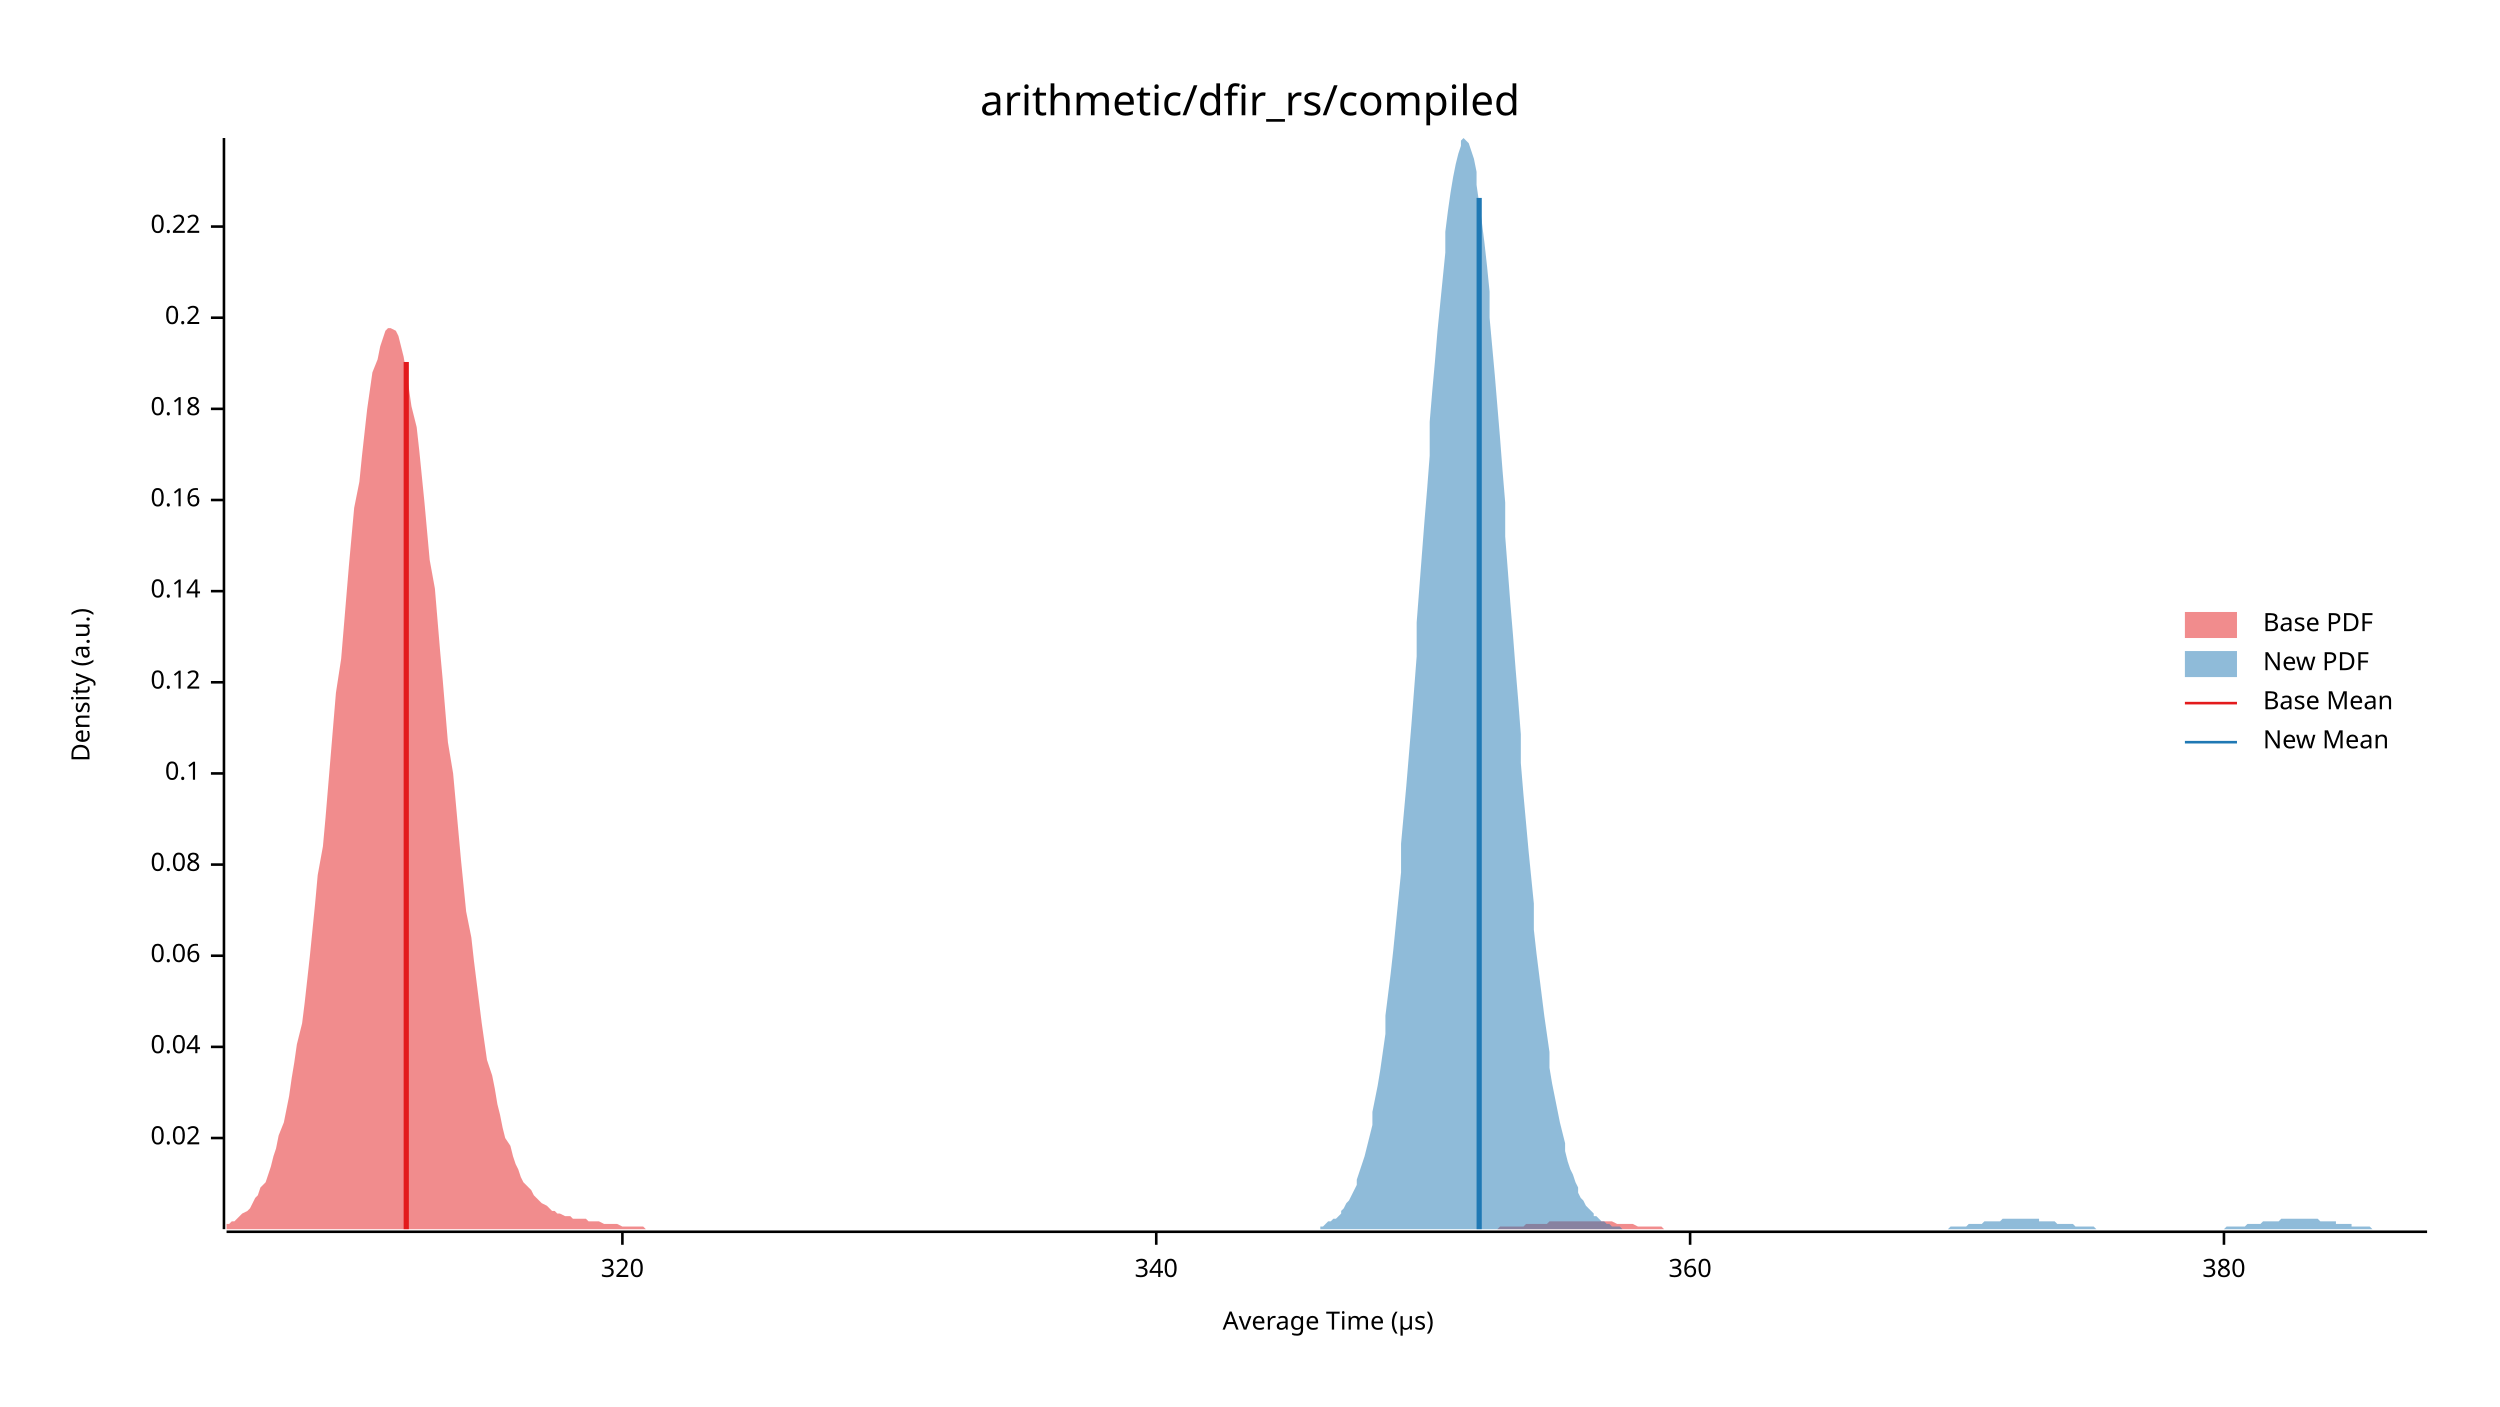
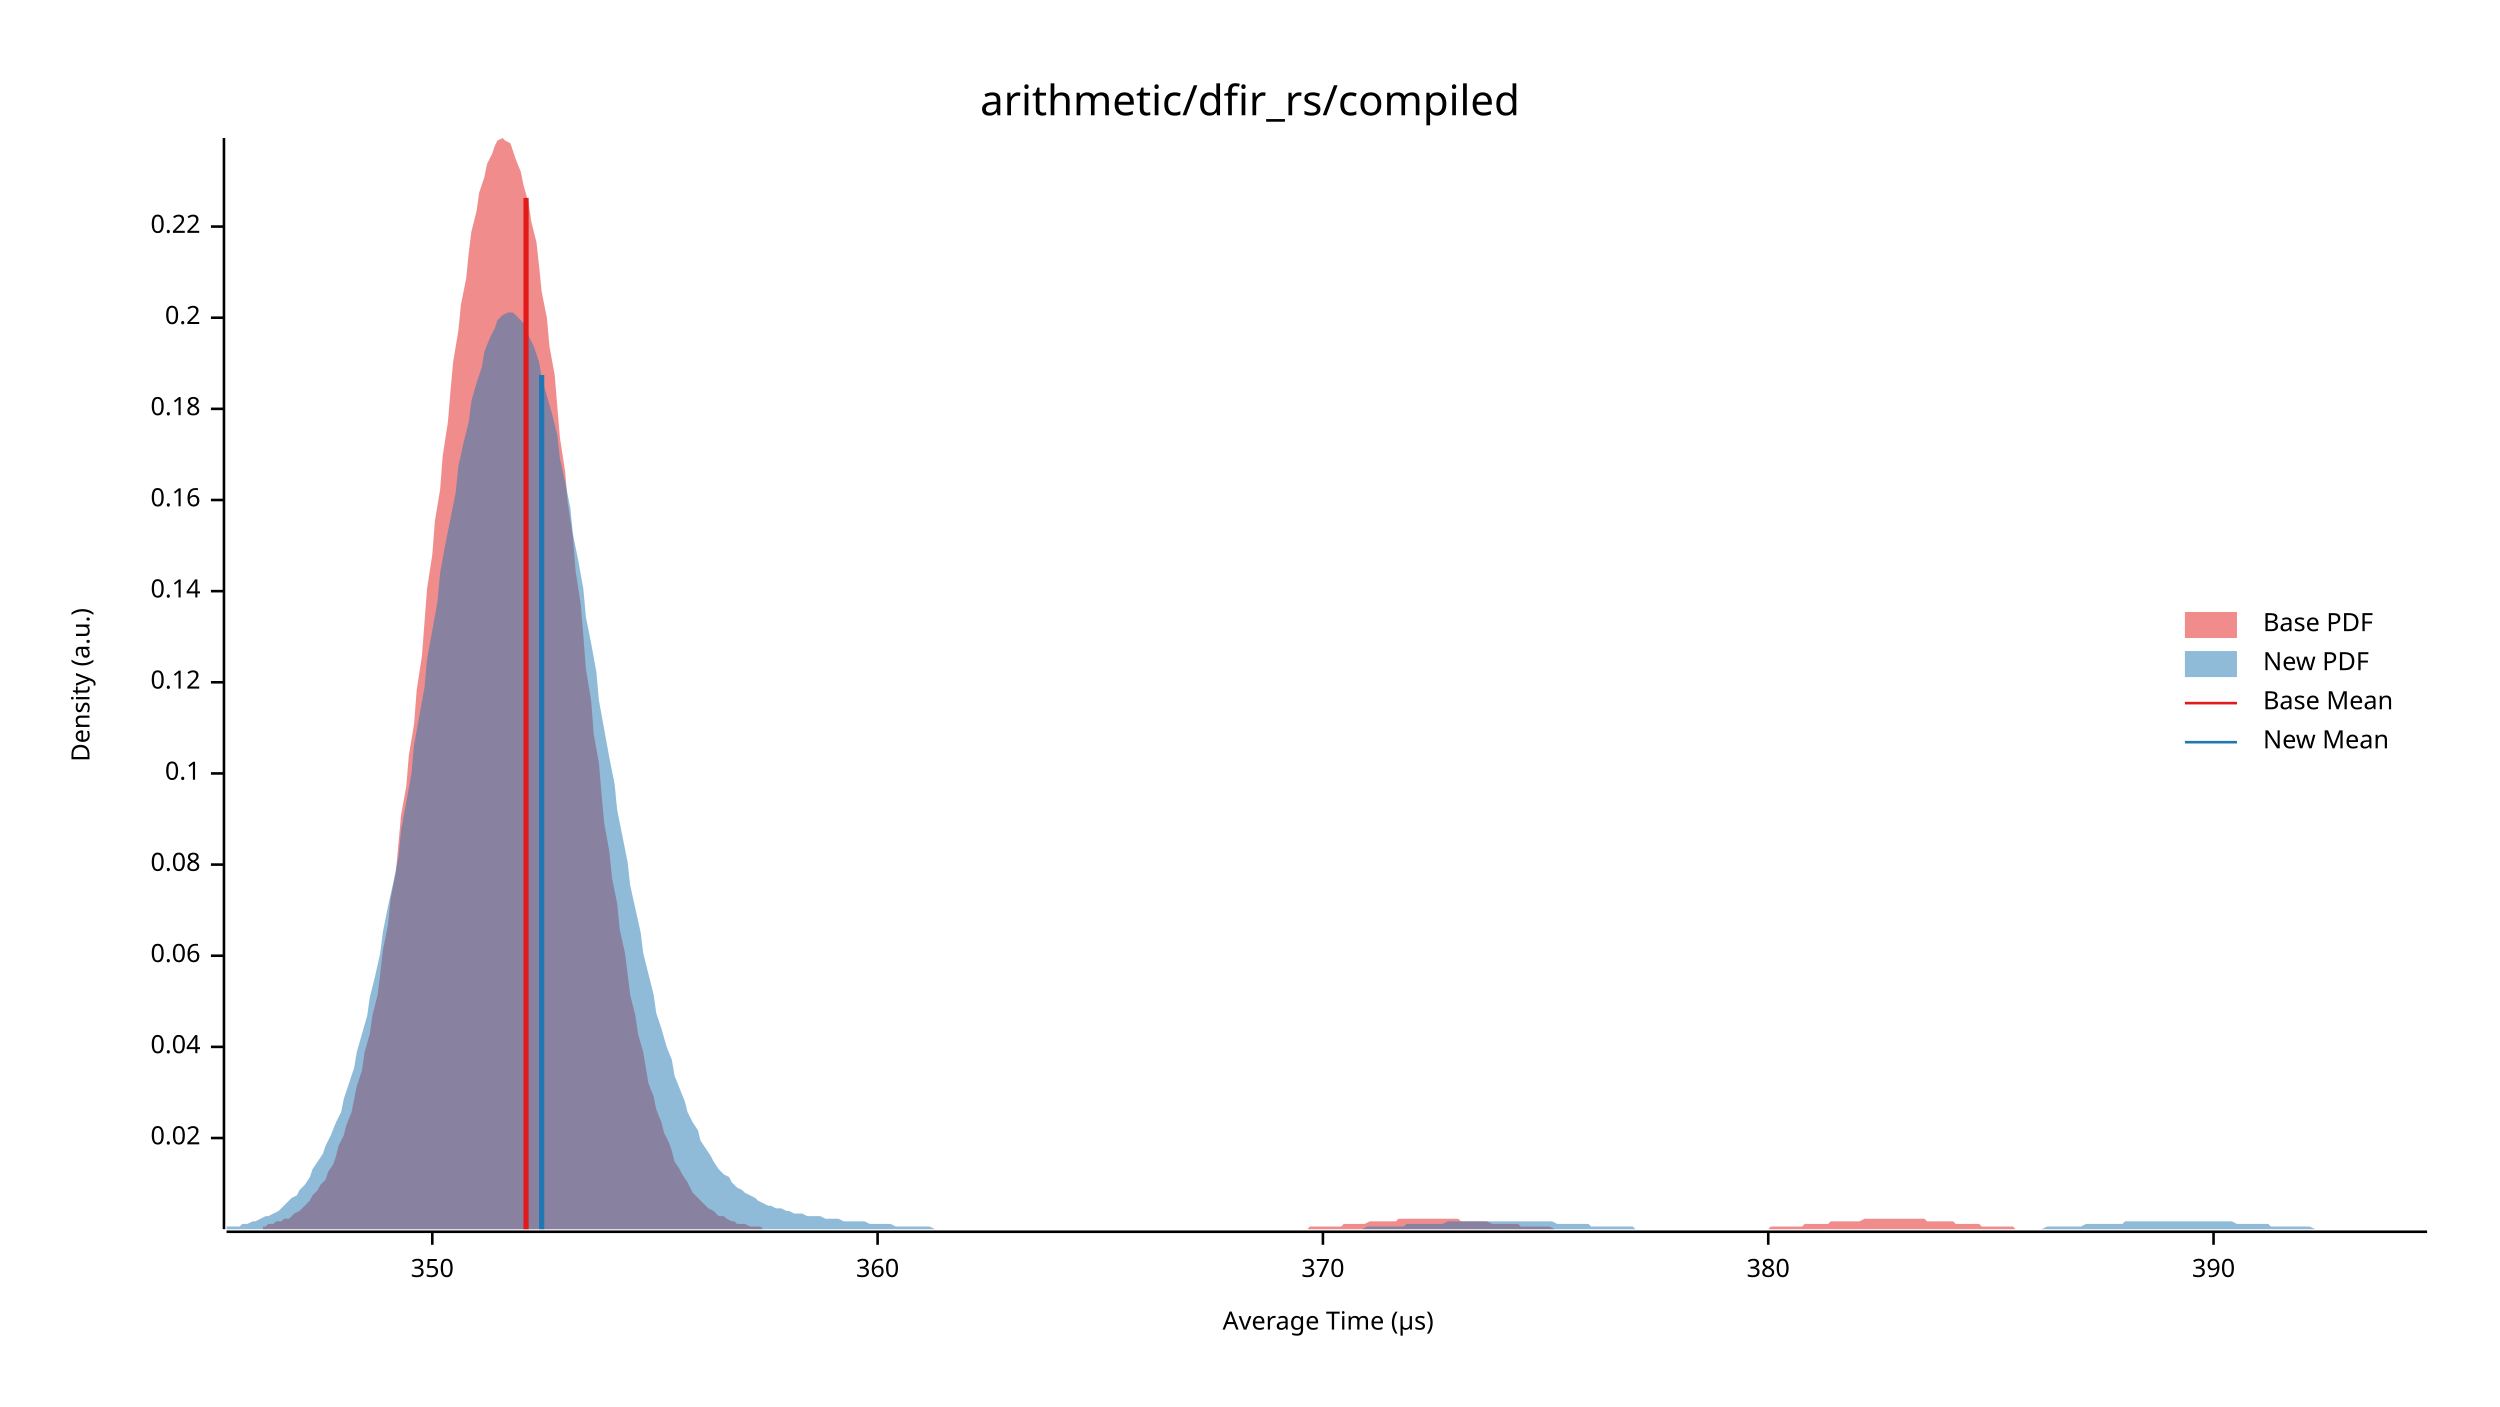
<svg xmlns="http://www.w3.org/2000/svg" width="960" height="540" viewBox="0 0 960 540">
  <text x="480" y="32" dy="0.76em" text-anchor="middle" font-family="sans-serif" font-size="16.129" opacity="1" fill="#000000">
arithmetic/dfir_rs/compiled
</text>
  <text x="27" y="263" dy="0.76em" text-anchor="middle" font-family="sans-serif" font-size="9.677" opacity="1" fill="#000000" transform="rotate(270, 27, 263)">
Density (a.u.)
</text>
  <text x="510" y="513" dy="-0.5ex" text-anchor="middle" font-family="sans-serif" font-size="9.677" opacity="1" fill="#000000">
Average Time (µs)
</text>
  <polyline fill="none" opacity="1" stroke="#000000" stroke-width="1" points="86,53 86,472 " />
  <text x="77" y="437" dy="0.5ex" text-anchor="end" font-family="sans-serif" font-size="9.677" opacity="1" fill="#000000">
0.02
</text>
  <polyline fill="none" opacity="1" stroke="#000000" stroke-width="1" points="81,437 86,437 " />
  <text x="77" y="402" dy="0.5ex" text-anchor="end" font-family="sans-serif" font-size="9.677" opacity="1" fill="#000000">
0.04
</text>
  <polyline fill="none" opacity="1" stroke="#000000" stroke-width="1" points="81,402 86,402 " />
  <text x="77" y="367" dy="0.5ex" text-anchor="end" font-family="sans-serif" font-size="9.677" opacity="1" fill="#000000">
0.06
</text>
  <polyline fill="none" opacity="1" stroke="#000000" stroke-width="1" points="81,367 86,367 " />
  <text x="77" y="332" dy="0.5ex" text-anchor="end" font-family="sans-serif" font-size="9.677" opacity="1" fill="#000000">
0.08
</text>
  <polyline fill="none" opacity="1" stroke="#000000" stroke-width="1" points="81,332 86,332 " />
  <text x="77" y="297" dy="0.5ex" text-anchor="end" font-family="sans-serif" font-size="9.677" opacity="1" fill="#000000">
0.1
</text>
  <polyline fill="none" opacity="1" stroke="#000000" stroke-width="1" points="81,297 86,297 " />
  <text x="77" y="262" dy="0.5ex" text-anchor="end" font-family="sans-serif" font-size="9.677" opacity="1" fill="#000000">
0.12
</text>
  <polyline fill="none" opacity="1" stroke="#000000" stroke-width="1" points="81,262 86,262 " />
  <text x="77" y="227" dy="0.5ex" text-anchor="end" font-family="sans-serif" font-size="9.677" opacity="1" fill="#000000">
0.14
</text>
  <polyline fill="none" opacity="1" stroke="#000000" stroke-width="1" points="81,227 86,227 " />
  <text x="77" y="192" dy="0.5ex" text-anchor="end" font-family="sans-serif" font-size="9.677" opacity="1" fill="#000000">
0.16
</text>
  <polyline fill="none" opacity="1" stroke="#000000" stroke-width="1" points="81,192 86,192 " />
  <text x="77" y="157" dy="0.5ex" text-anchor="end" font-family="sans-serif" font-size="9.677" opacity="1" fill="#000000">
0.18
</text>
  <polyline fill="none" opacity="1" stroke="#000000" stroke-width="1" points="81,157 86,157 " />
  <text x="77" y="122" dy="0.5ex" text-anchor="end" font-family="sans-serif" font-size="9.677" opacity="1" fill="#000000">
0.2
</text>
  <polyline fill="none" opacity="1" stroke="#000000" stroke-width="1" points="81,122 86,122 " />
  <text x="77" y="87" dy="0.5ex" text-anchor="end" font-family="sans-serif" font-size="9.677" opacity="1" fill="#000000">
0.22
</text>
  <polyline fill="none" opacity="1" stroke="#000000" stroke-width="1" points="81,87 86,87 " />
  <polyline fill="none" opacity="1" stroke="#000000" stroke-width="1" points="87,473 932,473 " />
-   <text x="239" y="483" dy="0.76em" text-anchor="middle" font-family="sans-serif" font-size="9.677" opacity="1" fill="#000000">
- 320
+   <text x="166" y="483" dy="0.76em" text-anchor="middle" font-family="sans-serif" font-size="9.677" opacity="1" fill="#000000">
+ 350
</text>
-   <polyline fill="none" opacity="1" stroke="#000000" stroke-width="1" points="239,473 239,478 " />
-   <text x="444" y="483" dy="0.76em" text-anchor="middle" font-family="sans-serif" font-size="9.677" opacity="1" fill="#000000">
- 340
- </text>
-   <polyline fill="none" opacity="1" stroke="#000000" stroke-width="1" points="444,473 444,478 " />
-   <text x="649" y="483" dy="0.76em" text-anchor="middle" font-family="sans-serif" font-size="9.677" opacity="1" fill="#000000">
+   <polyline fill="none" opacity="1" stroke="#000000" stroke-width="1" points="166,473 166,478 " />
+   <text x="337" y="483" dy="0.76em" text-anchor="middle" font-family="sans-serif" font-size="9.677" opacity="1" fill="#000000">
360
</text>
-   <polyline fill="none" opacity="1" stroke="#000000" stroke-width="1" points="649,473 649,478 " />
-   <text x="854" y="483" dy="0.76em" text-anchor="middle" font-family="sans-serif" font-size="9.677" opacity="1" fill="#000000">
+   <polyline fill="none" opacity="1" stroke="#000000" stroke-width="1" points="337,473 337,478 " />
+   <text x="508" y="483" dy="0.76em" text-anchor="middle" font-family="sans-serif" font-size="9.677" opacity="1" fill="#000000">
+ 370
+ </text>
+   <polyline fill="none" opacity="1" stroke="#000000" stroke-width="1" points="508,473 508,478 " />
+   <text x="679" y="483" dy="0.76em" text-anchor="middle" font-family="sans-serif" font-size="9.677" opacity="1" fill="#000000">
380
</text>
-   <polyline fill="none" opacity="1" stroke="#000000" stroke-width="1" points="854,473 854,478 " />
-   <polygon opacity="0.5" fill="#E31A1C" points="87,470 88,470 89,469 90,469 91,468 92,467 93,466 95,465 96,464 97,462 98,460 99,459 100,456 102,454 103,451 104,448 105,444 106,441 107,436 109,431 110,426 111,421 112,414 113,408 114,401 116,393 117,385 118,376 119,367 120,357 121,347 122,336 124,325 125,314 126,302 127,290 128,278 129,266 131,253 132,241 133,229 134,217 135,206 136,195 138,185 139,175 140,166 141,157 142,150 143,143 145,138 146,133 147,130 148,127 149,126 150,126 152,127 153,129 154,133 155,137 156,143 157,149 158,156 160,164 161,173 162,183 163,193 164,204 165,215 167,226 168,238 169,250 170,261 171,273 172,285 174,297 175,308 176,319 177,330 178,340 179,350 181,360 182,369 183,377 184,385 185,393 186,400 187,407 189,413 190,418 191,424 192,428 193,433 194,437 196,440 197,444 198,447 199,449 200,452 201,454 203,456 204,457 205,459 206,460 207,461 208,462 210,463 211,464 212,465 213,465 214,466 215,466 217,467 218,467 219,467 220,468 221,468 222,468 223,468 225,468 226,469 227,469 228,469 229,469 230,469 232,470 233,470 234,470 235,470 236,470 237,470 239,471 240,471 241,471 242,471 243,471 244,471 246,471 247,471 248,472 249,472 250,472 251,472 253,472 254,472 255,472 256,472 257,472 258,472 259,472 261,472 262,472 263,472 264,472 265,472 266,472 268,472 269,472 270,472 271,472 272,472 273,472 275,472 276,472 277,472 278,472 279,472 280,472 282,472 283,472 284,472 285,472 286,472 287,472 288,472 290,472 291,472 292,472 293,472 294,472 295,472 297,472 298,472 299,472 300,472 301,472 302,472 304,472 305,472 306,472 307,472 308,472 309,472 311,472 312,472 313,472 314,472 315,472 316,472 318,472 319,472 320,472 321,472 322,472 323,472 324,472 326,472 327,472 328,472 329,472 330,472 331,472 333,472 334,472 335,472 336,472 337,472 338,472 340,472 341,472 342,472 343,472 344,472 345,472 347,472 348,472 349,472 350,472 351,472 352,472 354,472 355,472 356,472 357,472 358,472 359,472 360,472 362,472 363,472 364,472 365,472 366,472 367,472 369,472 370,472 371,472 372,472 373,472 374,472 376,472 377,472 378,472 379,472 380,472 381,472 383,472 384,472 385,472 386,472 387,472 388,472 389,472 391,472 392,472 393,472 394,472 395,472 396,472 398,472 399,472 400,472 401,472 402,472 403,472 405,472 406,472 407,472 408,472 409,472 410,472 412,472 413,472 414,472 415,472 416,472 417,472 419,472 420,472 421,472 422,472 423,472 424,472 425,472 427,472 428,472 429,472 430,472 431,472 432,472 434,472 435,472 436,472 437,472 438,472 439,472 441,472 442,472 443,472 444,472 445,472 446,472 448,472 449,472 450,472 451,472 452,472 453,472 454,472 456,472 457,472 458,472 459,472 460,472 461,472 463,472 464,472 465,472 466,472 467,472 468,472 470,472 471,472 472,472 473,472 474,472 475,472 477,472 478,472 479,472 480,472 481,472 482,472 484,472 485,472 486,472 487,472 488,472 489,472 490,472 492,472 493,472 494,472 495,472 496,472 497,472 499,472 500,472 501,472 502,472 503,472 504,472 506,472 507,472 508,472 509,472 510,472 511,472 513,472 514,472 515,472 516,472 517,472 518,472 520,472 521,472 522,472 523,472 524,472 525,472 526,472 528,472 529,472 530,472 531,472 532,472 533,472 535,472 536,472 537,472 538,472 539,472 540,472 542,472 543,472 544,472 545,472 546,472 547,472 549,472 550,472 551,472 552,472 553,472 554,472 555,472 557,472 558,472 559,472 560,472 561,472 562,472 564,472 565,472 566,472 567,472 568,472 569,472 571,472 572,472 573,472 574,472 575,472 576,471 578,471 579,471 580,471 581,471 582,471 583,471 585,471 586,470 587,470 588,470 589,470 590,470 591,470 593,470 594,470 595,469 596,469 597,469 598,469 600,469 601,469 602,469 603,469 604,469 605,469 607,469 608,469 609,469 610,469 611,469 612,469 614,469 615,469 616,469 617,469 618,469 619,469 621,470 622,470 623,470 624,470 625,470 626,470 627,470 629,471 630,471 631,471 632,471 633,471 634,471 636,471 637,471 638,471 639,472 640,472 641,472 643,472 644,472 645,472 646,472 647,472 648,472 650,472 651,472 652,472 653,472 654,472 655,472 656,472 658,472 659,472 660,472 661,472 662,472 663,472 665,472 666,472 666,472 87,472 " />
-   <polygon opacity="0.5" fill="#1F78B4" points="507,471 508,471 509,470 509,470 510,469 511,469 512,468 513,468 514,467 515,466 515,465 516,464 517,462 518,461 519,459 520,457 521,455 521,453 522,450 523,447 524,444 525,440 526,436 527,432 527,427 528,422 529,417 530,411 531,404 532,397 532,390 533,382 534,374 535,365 536,355 537,345 538,335 538,324 539,313 540,302 541,290 542,278 543,265 544,252 544,239 545,226 546,213 547,200 548,188 549,175 549,162 550,150 551,139 552,127 553,117 554,107 555,97 555,89 556,81 557,74 558,68 559,63 560,59 561,56 561,54 562,53 563,54 564,55 565,58 566,61 567,66 567,71 568,78 569,85 570,93 571,102 572,112 572,122 573,133 574,144 575,156 576,168 577,181 578,193 578,206 579,219 580,232 581,244 582,257 583,269 584,282 584,293 585,305 586,316 587,327 588,337 589,347 589,357 590,366 591,374 592,382 593,390 594,397 595,404 595,410 596,416 597,421 598,426 599,431 600,435 601,439 601,442 602,446 603,449 604,451 605,454 606,456 606,458 607,460 608,461 609,463 610,464 611,465 612,466 612,467 613,467 614,468 615,469 616,469 617,470 618,470 618,470 619,471 620,471 621,471 622,471 623,472 624,472 624,472 625,472 626,472 627,472 628,472 629,472 629,472 630,472 631,472 632,472 633,472 634,472 635,472 635,472 636,472 637,472 638,472 639,472 640,472 641,472 641,472 642,472 643,472 644,472 645,472 646,472 646,472 647,472 648,472 649,472 650,472 651,472 652,472 652,472 653,472 654,472 655,472 656,472 657,472 658,472 658,472 659,472 660,472 661,472 662,472 663,472 663,472 664,472 665,472 666,472 667,472 668,472 669,472 669,472 670,472 671,472 672,472 673,472 674,472 675,472 675,472 676,472 677,472 678,472 679,472 680,472 681,472 681,472 682,472 683,472 684,472 685,472 686,472 686,472 687,472 688,472 689,472 690,472 691,472 692,472 692,472 693,472 694,472 695,472 696,472 697,472 698,472 698,472 699,472 700,472 701,472 702,472 703,472 703,472 704,472 705,472 706,472 707,472 708,472 709,472 709,472 710,472 711,472 712,472 713,472 714,472 715,472 715,472 716,472 717,472 718,472 719,472 720,472 721,472 721,472 722,472 723,472 724,472 725,472 726,472 726,472 727,472 728,472 729,472 730,472 731,472 732,472 732,472 733,472 734,472 735,472 736,472 737,472 738,472 738,472 739,472 740,472 741,472 742,472 743,472 743,472 744,472 745,472 746,472 747,472 748,472 749,471 749,471 750,471 751,471 752,471 753,471 754,471 755,471 755,471 756,470 757,470 758,470 759,470 760,470 760,470 761,470 762,469 763,469 764,469 765,469 766,469 766,469 767,469 768,469 769,468 770,468 771,468 772,468 772,468 773,468 774,468 775,468 776,468 777,468 778,468 778,468 779,468 780,468 781,468 782,468 783,468 783,469 784,469 785,469 786,469 787,469 788,469 789,469 789,469 790,470 791,470 792,470 793,470 794,470 795,470 795,470 796,470 797,471 798,471 799,471 800,471 800,471 801,471 802,471 803,471 804,471 805,472 806,472 806,472 807,472 808,472 809,472 810,472 811,472 812,472 812,472 813,472 814,472 815,472 816,472 817,472 817,472 818,472 819,472 820,472 821,472 822,472 823,472 823,472 824,472 825,472 826,472 827,472 828,472 829,472 829,472 830,472 831,472 832,472 833,472 834,472 835,472 835,472 836,472 837,472 838,472 839,472 840,472 840,472 841,472 842,472 843,472 844,472 845,472 846,472 846,472 847,472 848,472 849,472 850,472 851,472 852,472 852,472 853,472 854,472 855,471 856,471 857,471 857,471 858,471 859,471 860,471 861,471 862,471 863,470 863,470 864,470 865,470 866,470 867,470 868,470 869,469 869,469 870,469 871,469 872,469 873,469 874,469 874,469 875,469 876,468 877,468 878,468 879,468 880,468 880,468 881,468 882,468 883,468 884,468 885,468 886,468 886,468 887,468 888,468 889,468 890,468 891,469 892,469 892,469 893,469 894,469 895,469 896,469 897,469 897,470 898,470 899,470 900,470 901,470 902,470 903,470 903,471 904,471 905,471 906,471 907,471 908,471 909,471 909,471 910,471 911,472 912,472 913,472 914,472 914,472 915,472 916,472 917,472 918,472 919,472 920,472 920,472 921,472 922,472 923,472 924,472 925,472 926,472 926,472 927,472 928,472 929,472 930,472 931,472 932,472 932,472 507,472 " />
-   <polyline fill="none" opacity="1" stroke="#E31A1C" stroke-width="2" points="156,472 156,139 " />
-   <polyline fill="none" opacity="1" stroke="#1F78B4" stroke-width="2" points="568,472 568,76 " />
+   <polyline fill="none" opacity="1" stroke="#000000" stroke-width="1" points="679,473 679,478 " />
+   <text x="850" y="483" dy="0.76em" text-anchor="middle" font-family="sans-serif" font-size="9.677" opacity="1" fill="#000000">
+ 390
+ </text>
+   <polyline fill="none" opacity="1" stroke="#000000" stroke-width="1" points="850,473 850,478 " />
+   <polygon opacity="0.5" fill="#E31A1C" points="101,471 102,471 103,470 105,470 106,469 108,469 109,468 111,468 112,467 113,466 115,465 116,464 118,462 119,461 120,459 122,457 123,455 125,453 126,450 128,447 129,444 130,440 132,436 133,432 135,427 136,422 137,417 139,411 140,404 142,397 143,390 145,382 146,374 147,365 149,355 150,345 152,335 153,324 154,313 156,302 157,290 159,278 160,265 162,252 163,239 164,226 166,213 167,200 169,188 170,175 172,162 173,150 174,139 176,127 177,117 179,107 180,97 181,89 183,81 184,74 186,68 187,63 189,59 190,56 191,54 193,53 194,54 196,55 197,58 198,61 200,66 201,71 203,78 204,85 206,93 207,102 208,112 210,122 211,133 213,144 214,156 215,168 217,181 218,193 220,206 221,219 223,232 224,244 225,257 227,269 228,282 230,293 231,305 232,316 234,327 235,337 237,347 238,357 240,366 241,374 242,382 244,390 245,397 247,404 248,410 249,416 251,421 252,426 254,431 255,435 257,439 258,442 259,446 261,449 262,451 264,454 265,456 266,458 268,460 269,461 271,463 272,464 274,465 275,466 276,467 278,467 279,468 281,469 282,469 283,470 285,470 286,470 288,471 289,471 291,471 292,471 293,472 295,472 296,472 298,472 299,472 301,472 302,472 303,472 305,472 306,472 308,472 309,472 310,472 312,472 313,472 315,472 316,472 318,472 319,472 320,472 322,472 323,472 325,472 326,472 327,472 329,472 330,472 332,472 333,472 335,472 336,472 337,472 339,472 340,472 342,472 343,472 344,472 346,472 347,472 349,472 350,472 352,472 353,472 354,472 356,472 357,472 359,472 360,472 361,472 363,472 364,472 366,472 367,472 369,472 370,472 371,472 373,472 374,472 376,472 377,472 378,472 380,472 381,472 383,472 384,472 386,472 387,472 388,472 390,472 391,472 393,472 394,472 395,472 397,472 398,472 400,472 401,472 403,472 404,472 405,472 407,472 408,472 410,472 411,472 412,472 414,472 415,472 417,472 418,472 420,472 421,472 422,472 424,472 425,472 427,472 428,472 429,472 431,472 432,472 434,472 435,472 437,472 438,472 439,472 441,472 442,472 444,472 445,472 447,472 448,472 449,472 451,472 452,472 454,472 455,472 456,472 458,472 459,472 461,472 462,472 464,472 465,472 466,472 468,472 469,472 471,472 472,472 473,472 475,472 476,472 478,472 479,472 481,472 482,472 483,472 485,472 486,472 488,472 489,472 490,472 492,472 493,472 495,472 496,472 498,472 499,472 500,472 502,472 503,471 505,471 506,471 507,471 509,471 510,471 512,471 513,471 515,471 516,470 517,470 519,470 520,470 522,470 523,470 524,470 526,469 527,469 529,469 530,469 532,469 533,469 534,469 536,469 537,468 539,468 540,468 541,468 543,468 544,468 546,468 547,468 549,468 550,468 551,468 553,468 554,468 556,468 557,468 558,468 560,468 561,469 563,469 564,469 566,469 567,469 568,469 570,469 571,469 573,470 574,470 576,470 577,470 578,470 580,470 581,470 583,470 584,471 585,471 587,471 588,471 590,471 591,471 593,471 594,471 595,471 597,472 598,472 600,472 601,472 602,472 604,472 605,472 607,472 608,472 610,472 611,472 612,472 614,472 615,472 617,472 618,472 619,472 621,472 622,472 624,472 625,472 627,472 628,472 629,472 631,472 632,472 634,472 635,472 636,472 638,472 639,472 641,472 642,472 644,472 645,472 646,472 648,472 649,472 651,472 652,472 653,472 655,472 656,472 658,472 659,472 661,472 662,472 663,472 665,472 666,472 668,472 669,472 670,472 672,472 673,472 675,472 676,472 678,472 679,472 680,471 682,471 683,471 685,471 686,471 687,471 689,471 690,471 692,471 693,470 695,470 696,470 697,470 699,470 700,470 702,470 703,469 704,469 706,469 707,469 709,469 710,469 712,469 713,469 714,469 716,468 717,468 719,468 720,468 722,468 723,468 724,468 726,468 727,468 729,468 730,468 731,468 733,468 734,468 736,468 737,468 739,468 740,469 741,469 743,469 744,469 746,469 747,469 748,469 750,469 751,470 753,470 754,470 756,470 757,470 758,470 760,470 761,471 763,471 764,471 765,471 767,471 768,471 770,471 771,471 773,471 774,472 775,472 777,472 778,472 780,472 781,472 782,472 784,472 785,472 787,472 788,472 790,472 791,472 792,472 794,472 795,472 797,472 798,472 799,472 801,472 802,472 804,472 805,472 807,472 808,472 808,472 101,472 " />
+   <polygon opacity="0.5" fill="#1F78B4" points="87,471 88,471 90,471 92,471 93,470 95,470 97,469 98,469 100,468 102,467 103,467 105,466 107,465 109,463 110,462 112,460 114,459 115,457 117,455 119,452 120,449 122,446 124,443 125,440 127,436 129,431 131,427 132,422 134,416 136,410 137,404 139,397 141,390 142,383 144,375 146,366 147,358 149,348 151,339 153,329 154,319 156,308 158,297 159,286 161,275 163,264 164,253 166,242 168,231 169,220 171,209 173,199 175,189 176,179 178,170 180,162 181,154 183,147 185,141 186,135 188,130 190,126 191,123 193,121 195,120 197,120 198,121 200,123 202,125 203,129 205,133 207,139 208,145 210,152 212,159 214,167 215,176 217,185 219,195 220,205 222,215 224,226 225,237 227,247 229,258 230,269 232,280 234,291 236,301 237,311 239,321 241,331 242,340 244,349 246,358 247,366 249,374 251,382 252,389 254,395 256,402 258,407 259,413 261,418 263,423 264,427 266,431 268,434 269,438 271,441 273,444 274,446 276,449 278,451 280,452 281,454 283,456 285,457 286,458 288,459 290,460 291,461 293,462 295,463 296,463 298,464 300,464 302,465 303,465 305,466 307,466 308,466 310,467 312,467 313,467 315,467 317,468 318,468 320,468 322,468 324,469 325,469 327,469 329,469 330,469 332,469 334,470 335,470 337,470 339,470 341,470 342,470 344,471 346,471 347,471 349,471 351,471 352,471 354,471 356,471 357,471 359,472 361,472 363,472 364,472 366,472 368,472 369,472 371,472 373,472 374,472 376,472 378,472 379,472 381,472 383,472 385,472 386,472 388,472 390,472 391,472 393,472 395,472 396,472 398,472 400,472 401,472 403,472 405,472 407,472 408,472 410,472 412,472 413,472 415,472 417,472 418,472 420,472 422,472 423,472 425,472 427,472 429,472 430,472 432,472 434,472 435,472 437,472 439,472 440,472 442,472 444,472 445,472 447,472 449,472 451,472 452,472 454,472 456,472 457,472 459,472 461,472 462,472 464,472 466,472 468,472 469,472 471,472 473,472 474,472 476,472 478,472 479,472 481,472 483,472 484,472 486,472 488,472 490,472 491,472 493,472 495,472 496,472 498,472 500,472 501,472 503,472 505,472 506,472 508,472 510,472 512,472 513,472 515,472 517,472 518,472 520,472 522,472 523,472 525,471 527,471 528,471 530,471 532,471 534,471 535,471 537,471 539,471 540,470 542,470 544,470 545,470 547,470 549,470 550,470 552,470 554,470 556,469 557,469 559,469 561,469 562,469 564,469 566,469 567,469 569,469 571,469 573,469 574,469 576,469 578,469 579,469 581,469 583,469 584,469 586,469 588,469 589,469 591,469 593,469 595,469 596,469 598,470 600,470 601,470 603,470 605,470 606,470 608,470 610,470 611,471 613,471 615,471 617,471 618,471 620,471 622,471 623,471 625,471 627,471 628,472 630,472 632,472 633,472 635,472 637,472 639,472 640,472 642,472 644,472 645,472 647,472 649,472 650,472 652,472 654,472 655,472 657,472 659,472 661,472 662,472 664,472 666,472 667,472 669,472 671,472 672,472 674,472 676,472 677,472 679,472 681,472 683,472 684,472 686,472 688,472 689,472 691,472 693,472 694,472 696,472 698,472 700,472 701,472 703,472 705,472 706,472 708,472 710,472 711,472 713,472 715,472 716,472 718,472 720,472 722,472 723,472 725,472 727,472 728,472 730,472 732,472 733,472 735,472 737,472 738,472 740,472 742,472 744,472 745,472 747,472 749,472 750,472 752,472 754,472 755,472 757,472 759,472 760,472 762,472 764,472 766,472 767,472 769,472 771,472 772,472 774,472 776,472 777,472 779,472 781,472 782,472 784,472 786,471 788,471 789,471 791,471 793,471 794,471 796,471 798,471 799,471 801,470 803,470 804,470 806,470 808,470 810,470 811,470 813,470 815,470 816,469 818,469 820,469 821,469 823,469 825,469 827,469 828,469 830,469 832,469 833,469 835,469 837,469 838,469 840,469 842,469 843,469 845,469 847,469 849,469 850,469 852,469 854,469 855,469 857,469 859,470 860,470 862,470 864,470 865,470 867,470 869,470 871,470 872,471 874,471 876,471 877,471 879,471 881,471 882,471 884,471 886,471 887,471 889,472 891,472 893,472 894,472 896,472 898,472 899,472 901,472 903,472 904,472 906,472 908,472 909,472 911,472 913,472 915,472 916,472 918,472 920,472 921,472 923,472 925,472 926,472 928,472 930,472 932,472 932,472 87,472 " />
+   <polyline fill="none" opacity="1" stroke="#E31A1C" stroke-width="2" points="202,472 202,76 " />
+   <polyline fill="none" opacity="1" stroke="#1F78B4" stroke-width="2" points="208,472 208,144 " />
  <text x="869" y="235" dy="0.76em" text-anchor="start" font-family="sans-serif" font-size="9.677" opacity="1" fill="#000000">
Base PDF
</text>
  <text x="869" y="250" dy="0.76em" text-anchor="start" font-family="sans-serif" font-size="9.677" opacity="1" fill="#000000">
New PDF
</text>
  <text x="869" y="265" dy="0.76em" text-anchor="start" font-family="sans-serif" font-size="9.677" opacity="1" fill="#000000">
Base Mean
</text>
  <text x="869" y="280" dy="0.76em" text-anchor="start" font-family="sans-serif" font-size="9.677" opacity="1" fill="#000000">
New Mean
</text>
  <rect x="839" y="235" width="20" height="10" opacity="0.5" fill="#E31A1C" stroke="none" />
  <rect x="839" y="250" width="20" height="10" opacity="0.5" fill="#1F78B4" stroke="none" />
  <polyline fill="none" opacity="1" stroke="#E31A1C" stroke-width="1" points="839,270 859,270 " />
  <polyline fill="none" opacity="1" stroke="#1F78B4" stroke-width="1" points="839,285 859,285 " />
</svg>
